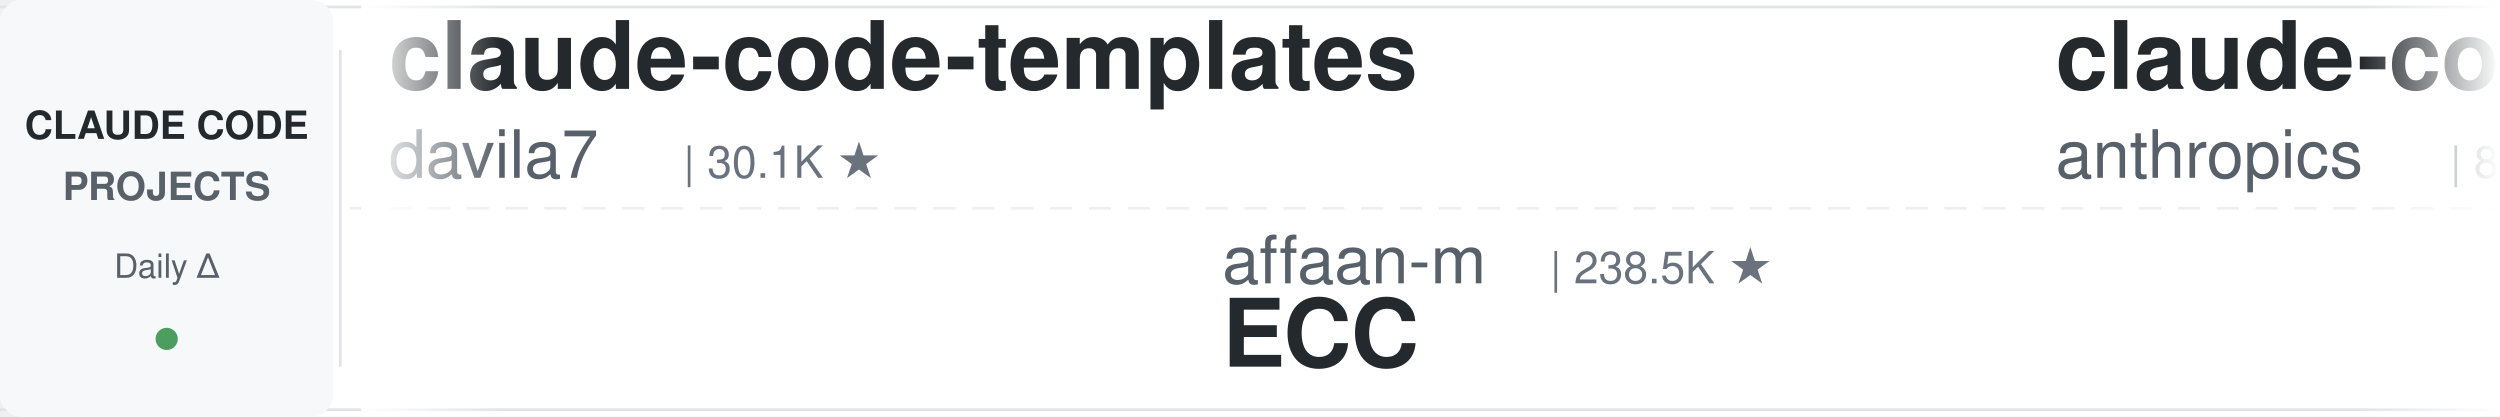
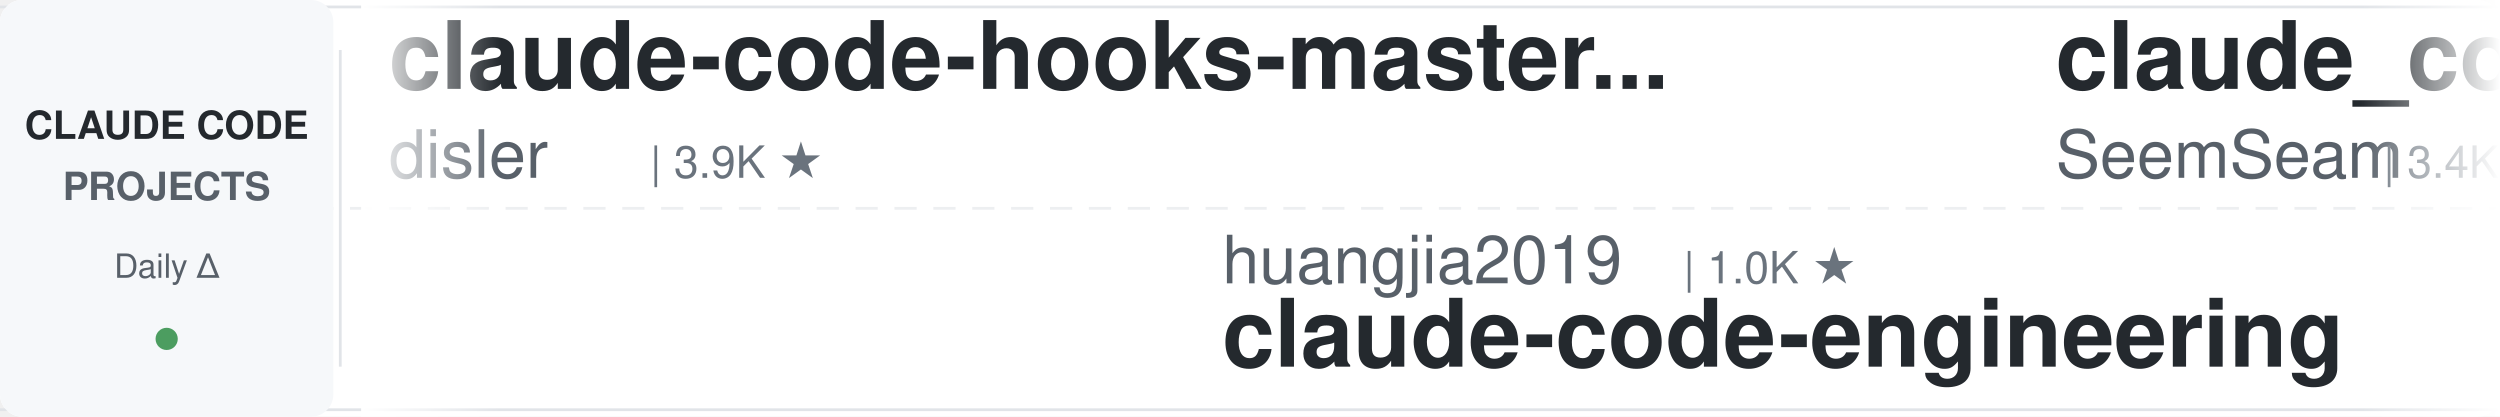
<svg xmlns="http://www.w3.org/2000/svg" width="900" height="150">
  <defs>
    <linearGradient id="leftFade" x1="0%" y1="0%" x2="100%" y2="0%">
      <stop offset="0%" style="stop-color:#ffffff;stop-opacity:1" />
      <stop offset="100%" style="stop-color:#ffffff;stop-opacity:0" />
    </linearGradient>
    <linearGradient id="rightFade" x1="0%" y1="0%" x2="100%" y2="0%">
      <stop offset="0%" style="stop-color:#ffffff;stop-opacity:0" />
      <stop offset="100%" style="stop-color:#ffffff;stop-opacity:1" />
    </linearGradient>
  </defs>
  <rect width="900" height="150" fill="#ffffff" rx="8" />
  <rect x="0" y="2" width="900" height="1" fill="#e1e4e8" />
  <rect x="0" y="147" width="900" height="1" fill="#e1e4e8" />
  <line x1="0" y1="75" x2="900" y2="75" stroke="#e1e4e8" stroke-width="1" stroke-dasharray="8 6" opacity="0.6" />
  <rect x="0" y="0" width="120" height="150" fill="#f6f8fa" rx="8" />
  <text x="60" y="50" font-family="-apple-system, BlinkMacSystemFont, 'Segoe UI', Helvetica, Arial, sans-serif" font-size="14" font-weight="600" fill="#24292e" text-anchor="middle">CLAUDE CODE</text>
  <text x="60" y="72" font-family="-apple-system, BlinkMacSystemFont, 'Segoe UI', Helvetica, Arial, sans-serif" font-size="14" font-weight="600" fill="#586069" text-anchor="middle">PROJECTS</text>
  <text x="60" y="100" font-family="-apple-system, BlinkMacSystemFont, 'Segoe UI', Helvetica, Arial, sans-serif" font-size="12" font-weight="500" fill="#586069" text-anchor="middle">Daily Δ</text>
  <circle cx="60" cy="122" r="4" fill="#22863a" opacity="0.8" />
  <rect x="122" y="18" width="1" height="114" fill="#e1e4e8" />
  <clipPath id="tickerClip">
    <rect x="130" y="0" width="770" height="150" />
  </clipPath>
  <g clip-path="url(#tickerClip)">
    <g id="tickerItems">
      <animateTransform attributeName="transform" attributeType="XML" type="translate" from="0 0" to="-3000 0" dur="54s" repeatCount="indefinite" />
      <g transform="translate(0, 0)">
-         <text x="140" y="32" font-family="-apple-system, BlinkMacSystemFont, 'Segoe UI', Helvetica, Arial, sans-serif" font-size="34" font-weight="600" fill="#24292e">claude-code-templates</text>
-         <text x="140" y="64" font-family="-apple-system, BlinkMacSystemFont, 'Segoe UI', Helvetica, Arial, sans-serif" font-size="24" font-weight="400" fill="#586069">davila7</text>
-         <text x="246" y="64" font-family="-apple-system, BlinkMacSystemFont, 'Segoe UI', Helvetica, Arial, sans-serif" font-size="16" font-weight="500" fill="#6a737d">| 30.1K ★</text>
+         <text x="140" y="32" font-family="-apple-system, BlinkMacSystemFont, 'Segoe UI', Helvetica, Arial, sans-serif" font-size="34" font-weight="600" fill="#24292e">claude-code-hooks-master...</text>
+         <text x="140" y="64" font-family="-apple-system, BlinkMacSystemFont, 'Segoe UI', Helvetica, Arial, sans-serif" font-size="24" font-weight="400" fill="#586069">disler</text>
+         <text x="234" y="64" font-family="-apple-system, BlinkMacSystemFont, 'Segoe UI', Helvetica, Arial, sans-serif" font-size="16" font-weight="500" fill="#6a737d">| 3.9K ★</text>
      </g>
      <g transform="translate(300, 0)">
-         <text x="140" y="102" font-family="-apple-system, BlinkMacSystemFont, 'Segoe UI', Helvetica, Arial, sans-serif" font-size="24" font-weight="400" fill="#586069">affaan-m</text>
-         <text x="258" y="102" font-family="-apple-system, BlinkMacSystemFont, 'Segoe UI', Helvetica, Arial, sans-serif" font-size="16" font-weight="500" fill="#6a737d">| 238.5K ★</text>
-         <text x="140" y="132" font-family="-apple-system, BlinkMacSystemFont, 'Segoe UI', Helvetica, Arial, sans-serif" font-size="34" font-weight="600" fill="#24292e">ECC</text>
+         <text x="140" y="102" font-family="-apple-system, BlinkMacSystemFont, 'Segoe UI', Helvetica, Arial, sans-serif" font-size="24" font-weight="400" fill="#586069">huangjia2019</text>
+         <text x="306" y="102" font-family="-apple-system, BlinkMacSystemFont, 'Segoe UI', Helvetica, Arial, sans-serif" font-size="16" font-weight="500" fill="#6a737d">| 1.0K ★</text>
+         <text x="140" y="132" font-family="-apple-system, BlinkMacSystemFont, 'Segoe UI', Helvetica, Arial, sans-serif" font-size="34" font-weight="600" fill="#24292e">claude-code-engineering</text>
      </g>
      <g transform="translate(600, 0)">
-         <text x="140" y="32" font-family="-apple-system, BlinkMacSystemFont, 'Segoe UI', Helvetica, Arial, sans-serif" font-size="34" font-weight="600" fill="#24292e">claude-code-action</text>
-         <text x="140" y="64" font-family="-apple-system, BlinkMacSystemFont, 'Segoe UI', Helvetica, Arial, sans-serif" font-size="24" font-weight="400" fill="#586069">anthropics</text>
-         <text x="282" y="64" font-family="-apple-system, BlinkMacSystemFont, 'Segoe UI', Helvetica, Arial, sans-serif" font-size="16" font-weight="500" fill="#6a737d">| 8.5K ★</text>
+         <text x="140" y="32" font-family="-apple-system, BlinkMacSystemFont, 'Segoe UI', Helvetica, Arial, sans-serif" font-size="34" font-weight="600" fill="#24292e">claude_codex_bridge</text>
+         <text x="140" y="64" font-family="-apple-system, BlinkMacSystemFont, 'Segoe UI', Helvetica, Arial, sans-serif" font-size="24" font-weight="400" fill="#586069">SeemSeam</text>
+         <text x="258" y="64" font-family="-apple-system, BlinkMacSystemFont, 'Segoe UI', Helvetica, Arial, sans-serif" font-size="16" font-weight="500" fill="#6a737d">| 3.4K ★</text>
      </g>
      <g transform="translate(900, 0)">
-         <text x="140" y="102" font-family="-apple-system, BlinkMacSystemFont, 'Segoe UI', Helvetica, Arial, sans-serif" font-size="24" font-weight="400" fill="#586069">edmund-io</text>
-         <text x="270" y="102" font-family="-apple-system, BlinkMacSystemFont, 'Segoe UI', Helvetica, Arial, sans-serif" font-size="16" font-weight="500" fill="#6a737d">| 1.5K ★</text>
-         <text x="140" y="132" font-family="-apple-system, BlinkMacSystemFont, 'Segoe UI', Helvetica, Arial, sans-serif" font-size="34" font-weight="600" fill="#24292e">edmunds-claude-code</text>
+         <text x="140" y="102" font-family="-apple-system, BlinkMacSystemFont, 'Segoe UI', Helvetica, Arial, sans-serif" font-size="24" font-weight="400" fill="#586069">diet103</text>
+         <text x="246" y="102" font-family="-apple-system, BlinkMacSystemFont, 'Segoe UI', Helvetica, Arial, sans-serif" font-size="16" font-weight="500" fill="#6a737d">| 10.0K ★</text>
+         <text x="140" y="132" font-family="-apple-system, BlinkMacSystemFont, 'Segoe UI', Helvetica, Arial, sans-serif" font-size="34" font-weight="600" fill="#24292e">claude-code-infrastructu...</text>
      </g>
      <g transform="translate(1200, 0)">
-         <text x="140" y="32" font-family="-apple-system, BlinkMacSystemFont, 'Segoe UI', Helvetica, Arial, sans-serif" font-size="34" font-weight="600" fill="#24292e">claude-code-rust</text>
-         <text x="140" y="64" font-family="-apple-system, BlinkMacSystemFont, 'Segoe UI', Helvetica, Arial, sans-serif" font-size="24" font-weight="400" fill="#586069">lorryjovens-hub</text>
-         <text x="342" y="64" font-family="-apple-system, BlinkMacSystemFont, 'Segoe UI', Helvetica, Arial, sans-serif" font-size="16" font-weight="500" fill="#6a737d">| 1.7K ★</text>
+         <text x="140" y="32" font-family="-apple-system, BlinkMacSystemFont, 'Segoe UI', Helvetica, Arial, sans-serif" font-size="34" font-weight="600" fill="#24292e">claude-code-hub</text>
+         <text x="140" y="64" font-family="-apple-system, BlinkMacSystemFont, 'Segoe UI', Helvetica, Arial, sans-serif" font-size="24" font-weight="400" fill="#586069">ding113</text>
+         <text x="246" y="64" font-family="-apple-system, BlinkMacSystemFont, 'Segoe UI', Helvetica, Arial, sans-serif" font-size="16" font-weight="500" fill="#6a737d">| 3.3K ★</text>
      </g>
      <g transform="translate(1500, 0)">
-         <text x="140" y="102" font-family="-apple-system, BlinkMacSystemFont, 'Segoe UI', Helvetica, Arial, sans-serif" font-size="24" font-weight="400" fill="#586069">feiskyer</text>
-         <text x="258" y="102" font-family="-apple-system, BlinkMacSystemFont, 'Segoe UI', Helvetica, Arial, sans-serif" font-size="16" font-weight="500" fill="#6a737d">| 1.6K ★</text>
-         <text x="140" y="132" font-family="-apple-system, BlinkMacSystemFont, 'Segoe UI', Helvetica, Arial, sans-serif" font-size="34" font-weight="600" fill="#24292e">claude-code-settings</text>
+         <text x="140" y="102" font-family="-apple-system, BlinkMacSystemFont, 'Segoe UI', Helvetica, Arial, sans-serif" font-size="24" font-weight="400" fill="#586069">musistudio</text>
+         <text x="282" y="102" font-family="-apple-system, BlinkMacSystemFont, 'Segoe UI', Helvetica, Arial, sans-serif" font-size="16" font-weight="500" fill="#6a737d">| 36.5K ★</text>
+         <text x="140" y="132" font-family="-apple-system, BlinkMacSystemFont, 'Segoe UI', Helvetica, Arial, sans-serif" font-size="34" font-weight="600" fill="#24292e">claude-code-router</text>
      </g>
      <g transform="translate(1800, 0)">
-         <text x="140" y="32" font-family="-apple-system, BlinkMacSystemFont, 'Segoe UI', Helvetica, Arial, sans-serif" font-size="34" font-weight="600" fill="#24292e">claude-code-from-source</text>
-         <text x="140" y="64" font-family="-apple-system, BlinkMacSystemFont, 'Segoe UI', Helvetica, Arial, sans-serif" font-size="24" font-weight="400" fill="#586069">alejandrobalderas</text>
-         <text x="366" y="64" font-family="-apple-system, BlinkMacSystemFont, 'Segoe UI', Helvetica, Arial, sans-serif" font-size="16" font-weight="500" fill="#6a737d">| 2.7K ★</text>
+         <text x="140" y="32" font-family="-apple-system, BlinkMacSystemFont, 'Segoe UI', Helvetica, Arial, sans-serif" font-size="34" font-weight="600" fill="#24292e">ECC</text>
+         <text x="140" y="64" font-family="-apple-system, BlinkMacSystemFont, 'Segoe UI', Helvetica, Arial, sans-serif" font-size="24" font-weight="400" fill="#586069">affaan-m</text>
+         <text x="258" y="64" font-family="-apple-system, BlinkMacSystemFont, 'Segoe UI', Helvetica, Arial, sans-serif" font-size="16" font-weight="500" fill="#6a737d">| 238.6K ★</text>
      </g>
      <g transform="translate(2100, 0)">
-         <text x="140" y="102" font-family="-apple-system, BlinkMacSystemFont, 'Segoe UI', Helvetica, Arial, sans-serif" font-size="24" font-weight="400" fill="#586069">VoltAgent</text>
-         <text x="270" y="102" font-family="-apple-system, BlinkMacSystemFont, 'Segoe UI', Helvetica, Arial, sans-serif" font-size="16" font-weight="500" fill="#6a737d">| 24.1K ★</text>
-         <text x="140" y="132" font-family="-apple-system, BlinkMacSystemFont, 'Segoe UI', Helvetica, Arial, sans-serif" font-size="34" font-weight="600" fill="#24292e">awesome-claude-code-suba...</text>
+         <text x="140" y="102" font-family="-apple-system, BlinkMacSystemFont, 'Segoe UI', Helvetica, Arial, sans-serif" font-size="24" font-weight="400" fill="#586069">AICoderTudou</text>
+         <text x="306" y="102" font-family="-apple-system, BlinkMacSystemFont, 'Segoe UI', Helvetica, Arial, sans-serif" font-size="16" font-weight="500" fill="#6a737d">| 497 ★</text>
+         <text x="140" y="132" font-family="-apple-system, BlinkMacSystemFont, 'Segoe UI', Helvetica, Arial, sans-serif" font-size="34" font-weight="600" fill="#24292e">claude-code-tudou</text>
      </g>
      <g transform="translate(2400, 0)">
-         <text x="140" y="32" font-family="-apple-system, BlinkMacSystemFont, 'Segoe UI', Helvetica, Arial, sans-serif" font-size="34" font-weight="600" fill="#24292e">claude-code-local</text>
-         <text x="140" y="64" font-family="-apple-system, BlinkMacSystemFont, 'Segoe UI', Helvetica, Arial, sans-serif" font-size="24" font-weight="400" fill="#586069">nicedreamzapp</text>
-         <text x="318" y="64" font-family="-apple-system, BlinkMacSystemFont, 'Segoe UI', Helvetica, Arial, sans-serif" font-size="16" font-weight="500" fill="#6a737d">| 3.2K ★</text>
+         <text x="140" y="32" font-family="-apple-system, BlinkMacSystemFont, 'Segoe UI', Helvetica, Arial, sans-serif" font-size="34" font-weight="600" fill="#24292e">claude-code-skills</text>
+         <text x="140" y="64" font-family="-apple-system, BlinkMacSystemFont, 'Segoe UI', Helvetica, Arial, sans-serif" font-size="24" font-weight="400" fill="#586069">daymade</text>
+         <text x="246" y="64" font-family="-apple-system, BlinkMacSystemFont, 'Segoe UI', Helvetica, Arial, sans-serif" font-size="16" font-weight="500" fill="#6a737d">| 1.3K ★</text>
      </g>
      <g transform="translate(2700, 0)">
-         <text x="140" y="102" font-family="-apple-system, BlinkMacSystemFont, 'Segoe UI', Helvetica, Arial, sans-serif" font-size="24" font-weight="400" fill="#586069">anthropics</text>
-         <text x="282" y="102" font-family="-apple-system, BlinkMacSystemFont, 'Segoe UI', Helvetica, Arial, sans-serif" font-size="16" font-weight="500" fill="#6a737d">| 5.8K ★</text>
-         <text x="140" y="132" font-family="-apple-system, BlinkMacSystemFont, 'Segoe UI', Helvetica, Arial, sans-serif" font-size="34" font-weight="600" fill="#24292e">claude-code-security-rev...</text>
+         <text x="140" y="102" font-family="-apple-system, BlinkMacSystemFont, 'Segoe UI', Helvetica, Arial, sans-serif" font-size="24" font-weight="400" fill="#586069">liuup</text>
+         <text x="222" y="102" font-family="-apple-system, BlinkMacSystemFont, 'Segoe UI', Helvetica, Arial, sans-serif" font-size="16" font-weight="500" fill="#6a737d">| 3.7K ★</text>
+         <text x="140" y="132" font-family="-apple-system, BlinkMacSystemFont, 'Segoe UI', Helvetica, Arial, sans-serif" font-size="34" font-weight="600" fill="#24292e">claude-code-analysis</text>
      </g>
      <g transform="translate(3000, 0)">
-         <text x="140" y="32" font-family="-apple-system, BlinkMacSystemFont, 'Segoe UI', Helvetica, Arial, sans-serif" font-size="34" font-weight="600" fill="#24292e">claude-code-templates</text>
-         <text x="140" y="64" font-family="-apple-system, BlinkMacSystemFont, 'Segoe UI', Helvetica, Arial, sans-serif" font-size="24" font-weight="400" fill="#586069">davila7</text>
-         <text x="246" y="64" font-family="-apple-system, BlinkMacSystemFont, 'Segoe UI', Helvetica, Arial, sans-serif" font-size="16" font-weight="500" fill="#6a737d">| 30.1K ★</text>
+         <text x="140" y="32" font-family="-apple-system, BlinkMacSystemFont, 'Segoe UI', Helvetica, Arial, sans-serif" font-size="34" font-weight="600" fill="#24292e">claude-code-hooks-master...</text>
+         <text x="140" y="64" font-family="-apple-system, BlinkMacSystemFont, 'Segoe UI', Helvetica, Arial, sans-serif" font-size="24" font-weight="400" fill="#586069">disler</text>
+         <text x="234" y="64" font-family="-apple-system, BlinkMacSystemFont, 'Segoe UI', Helvetica, Arial, sans-serif" font-size="16" font-weight="500" fill="#6a737d">| 3.9K ★</text>
      </g>
      <g transform="translate(3300, 0)">
-         <text x="140" y="102" font-family="-apple-system, BlinkMacSystemFont, 'Segoe UI', Helvetica, Arial, sans-serif" font-size="24" font-weight="400" fill="#586069">affaan-m</text>
-         <text x="258" y="102" font-family="-apple-system, BlinkMacSystemFont, 'Segoe UI', Helvetica, Arial, sans-serif" font-size="16" font-weight="500" fill="#6a737d">| 238.5K ★</text>
-         <text x="140" y="132" font-family="-apple-system, BlinkMacSystemFont, 'Segoe UI', Helvetica, Arial, sans-serif" font-size="34" font-weight="600" fill="#24292e">ECC</text>
+         <text x="140" y="102" font-family="-apple-system, BlinkMacSystemFont, 'Segoe UI', Helvetica, Arial, sans-serif" font-size="24" font-weight="400" fill="#586069">huangjia2019</text>
+         <text x="306" y="102" font-family="-apple-system, BlinkMacSystemFont, 'Segoe UI', Helvetica, Arial, sans-serif" font-size="16" font-weight="500" fill="#6a737d">| 1.0K ★</text>
+         <text x="140" y="132" font-family="-apple-system, BlinkMacSystemFont, 'Segoe UI', Helvetica, Arial, sans-serif" font-size="34" font-weight="600" fill="#24292e">claude-code-engineering</text>
      </g>
      <g transform="translate(3600, 0)">
-         <text x="140" y="32" font-family="-apple-system, BlinkMacSystemFont, 'Segoe UI', Helvetica, Arial, sans-serif" font-size="34" font-weight="600" fill="#24292e">claude-code-action</text>
-         <text x="140" y="64" font-family="-apple-system, BlinkMacSystemFont, 'Segoe UI', Helvetica, Arial, sans-serif" font-size="24" font-weight="400" fill="#586069">anthropics</text>
-         <text x="282" y="64" font-family="-apple-system, BlinkMacSystemFont, 'Segoe UI', Helvetica, Arial, sans-serif" font-size="16" font-weight="500" fill="#6a737d">| 8.5K ★</text>
+         <text x="140" y="32" font-family="-apple-system, BlinkMacSystemFont, 'Segoe UI', Helvetica, Arial, sans-serif" font-size="34" font-weight="600" fill="#24292e">claude_codex_bridge</text>
+         <text x="140" y="64" font-family="-apple-system, BlinkMacSystemFont, 'Segoe UI', Helvetica, Arial, sans-serif" font-size="24" font-weight="400" fill="#586069">SeemSeam</text>
+         <text x="258" y="64" font-family="-apple-system, BlinkMacSystemFont, 'Segoe UI', Helvetica, Arial, sans-serif" font-size="16" font-weight="500" fill="#6a737d">| 3.4K ★</text>
      </g>
      <g transform="translate(3900, 0)">
-         <text x="140" y="102" font-family="-apple-system, BlinkMacSystemFont, 'Segoe UI', Helvetica, Arial, sans-serif" font-size="24" font-weight="400" fill="#586069">edmund-io</text>
-         <text x="270" y="102" font-family="-apple-system, BlinkMacSystemFont, 'Segoe UI', Helvetica, Arial, sans-serif" font-size="16" font-weight="500" fill="#6a737d">| 1.5K ★</text>
-         <text x="140" y="132" font-family="-apple-system, BlinkMacSystemFont, 'Segoe UI', Helvetica, Arial, sans-serif" font-size="34" font-weight="600" fill="#24292e">edmunds-claude-code</text>
+         <text x="140" y="102" font-family="-apple-system, BlinkMacSystemFont, 'Segoe UI', Helvetica, Arial, sans-serif" font-size="24" font-weight="400" fill="#586069">diet103</text>
+         <text x="246" y="102" font-family="-apple-system, BlinkMacSystemFont, 'Segoe UI', Helvetica, Arial, sans-serif" font-size="16" font-weight="500" fill="#6a737d">| 10.0K ★</text>
+         <text x="140" y="132" font-family="-apple-system, BlinkMacSystemFont, 'Segoe UI', Helvetica, Arial, sans-serif" font-size="34" font-weight="600" fill="#24292e">claude-code-infrastructu...</text>
      </g>
    </g>
  </g>
  <rect x="130" y="0" width="50" height="150" fill="url(#leftFade)" />
  <rect x="850" y="0" width="50" height="150" fill="url(#rightFade)" />
</svg>
